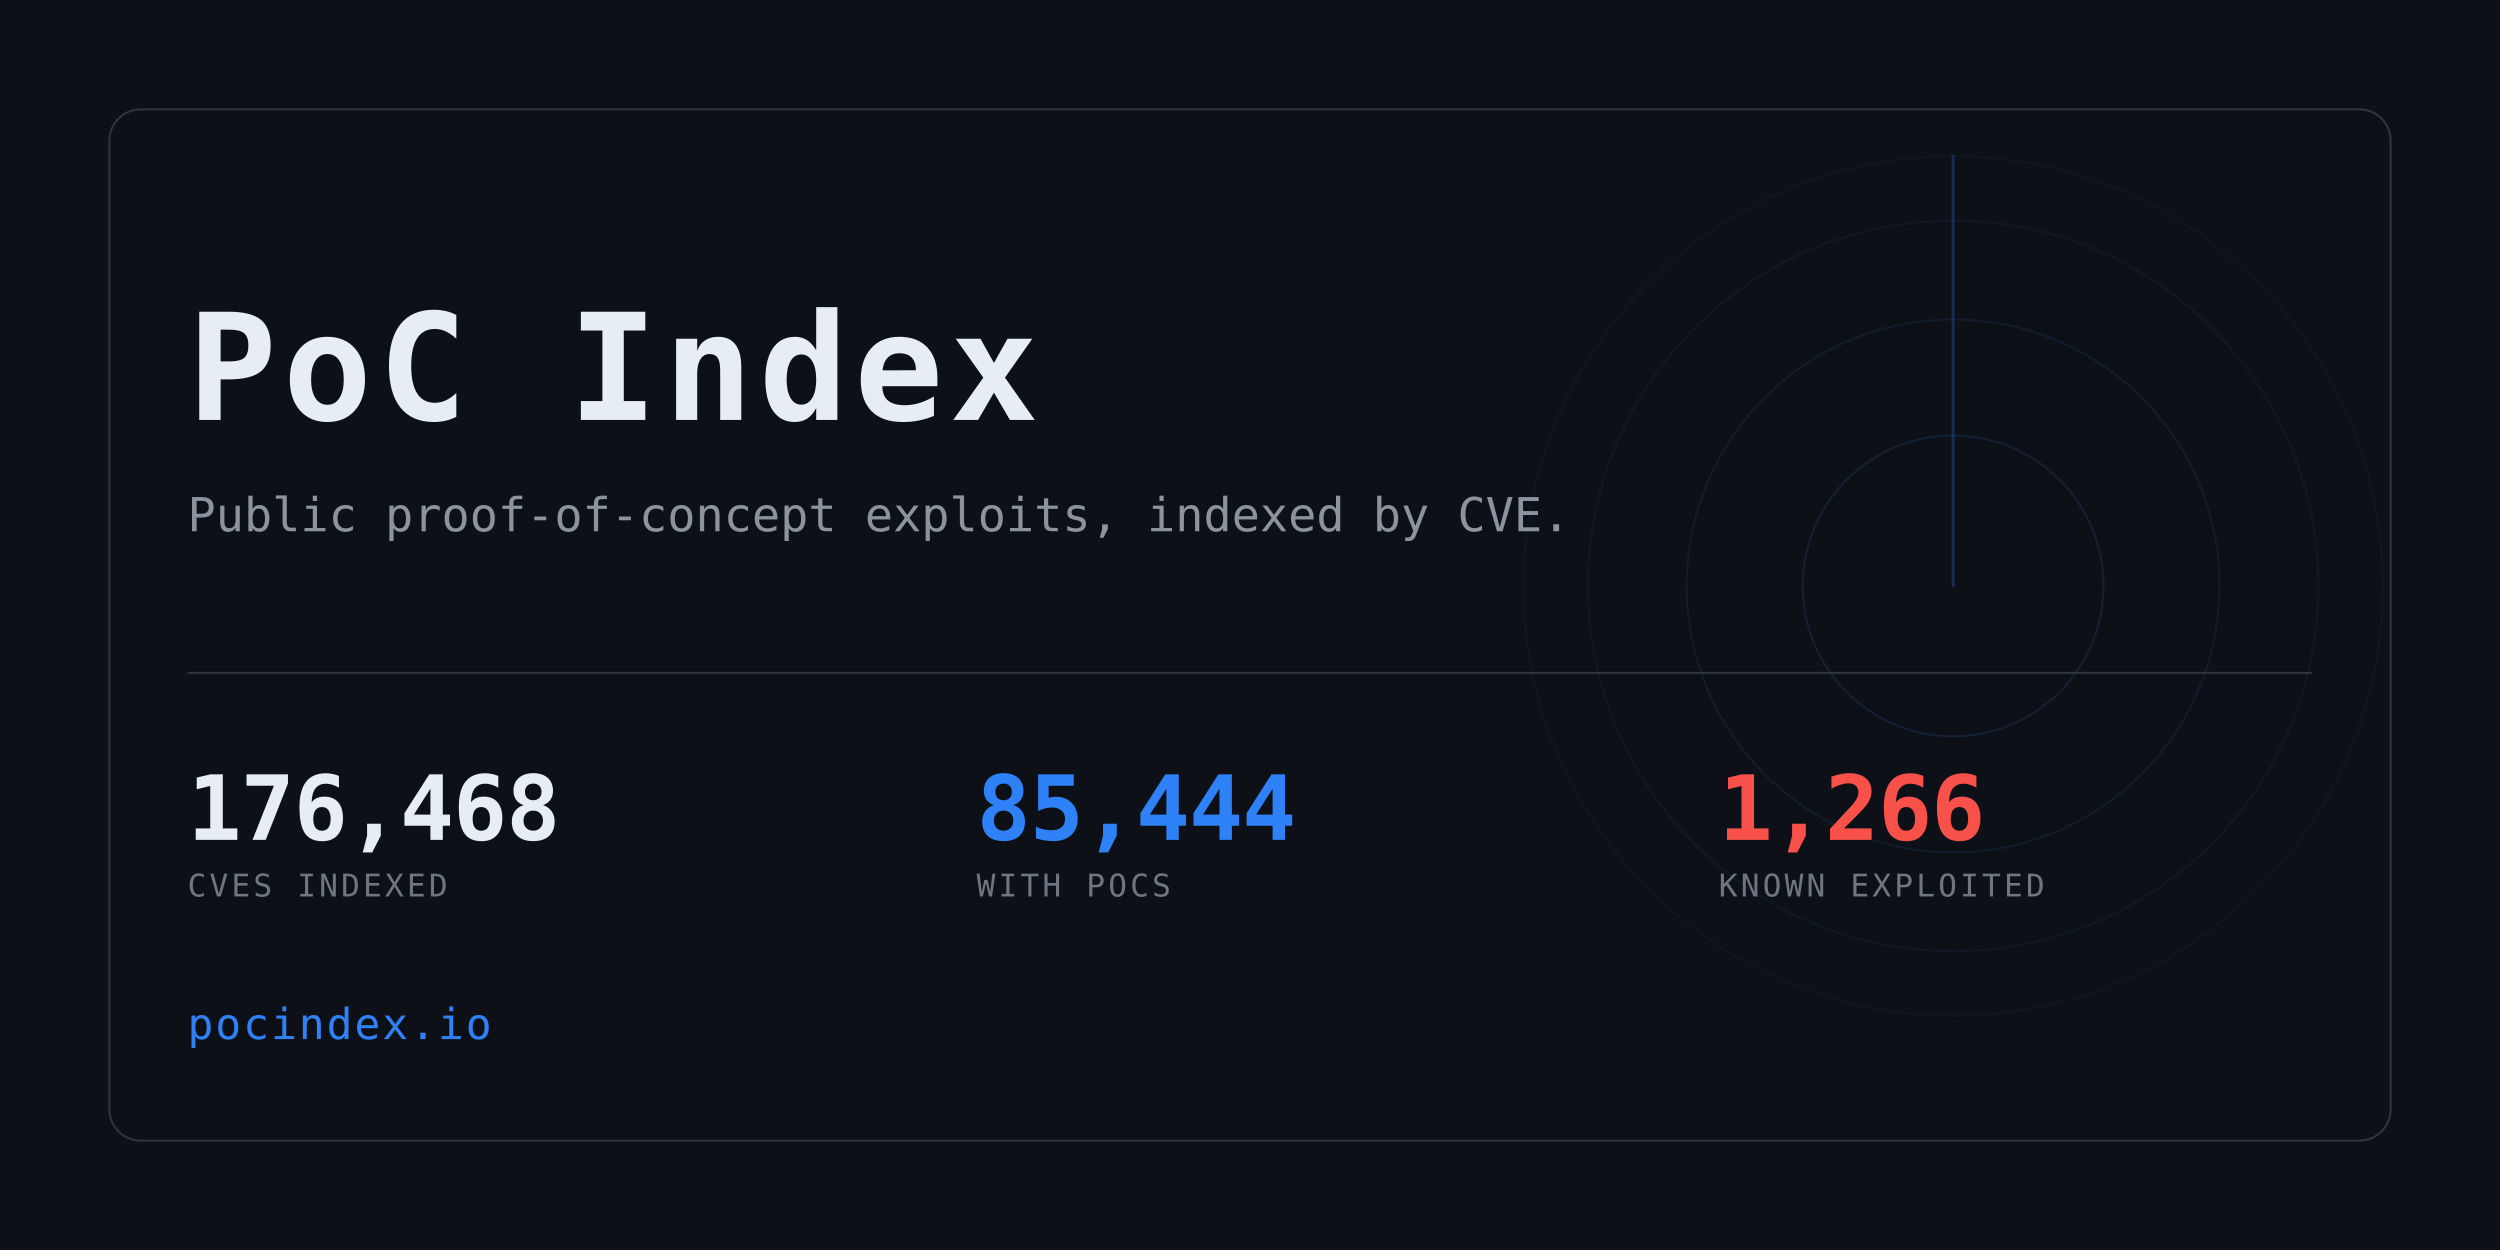
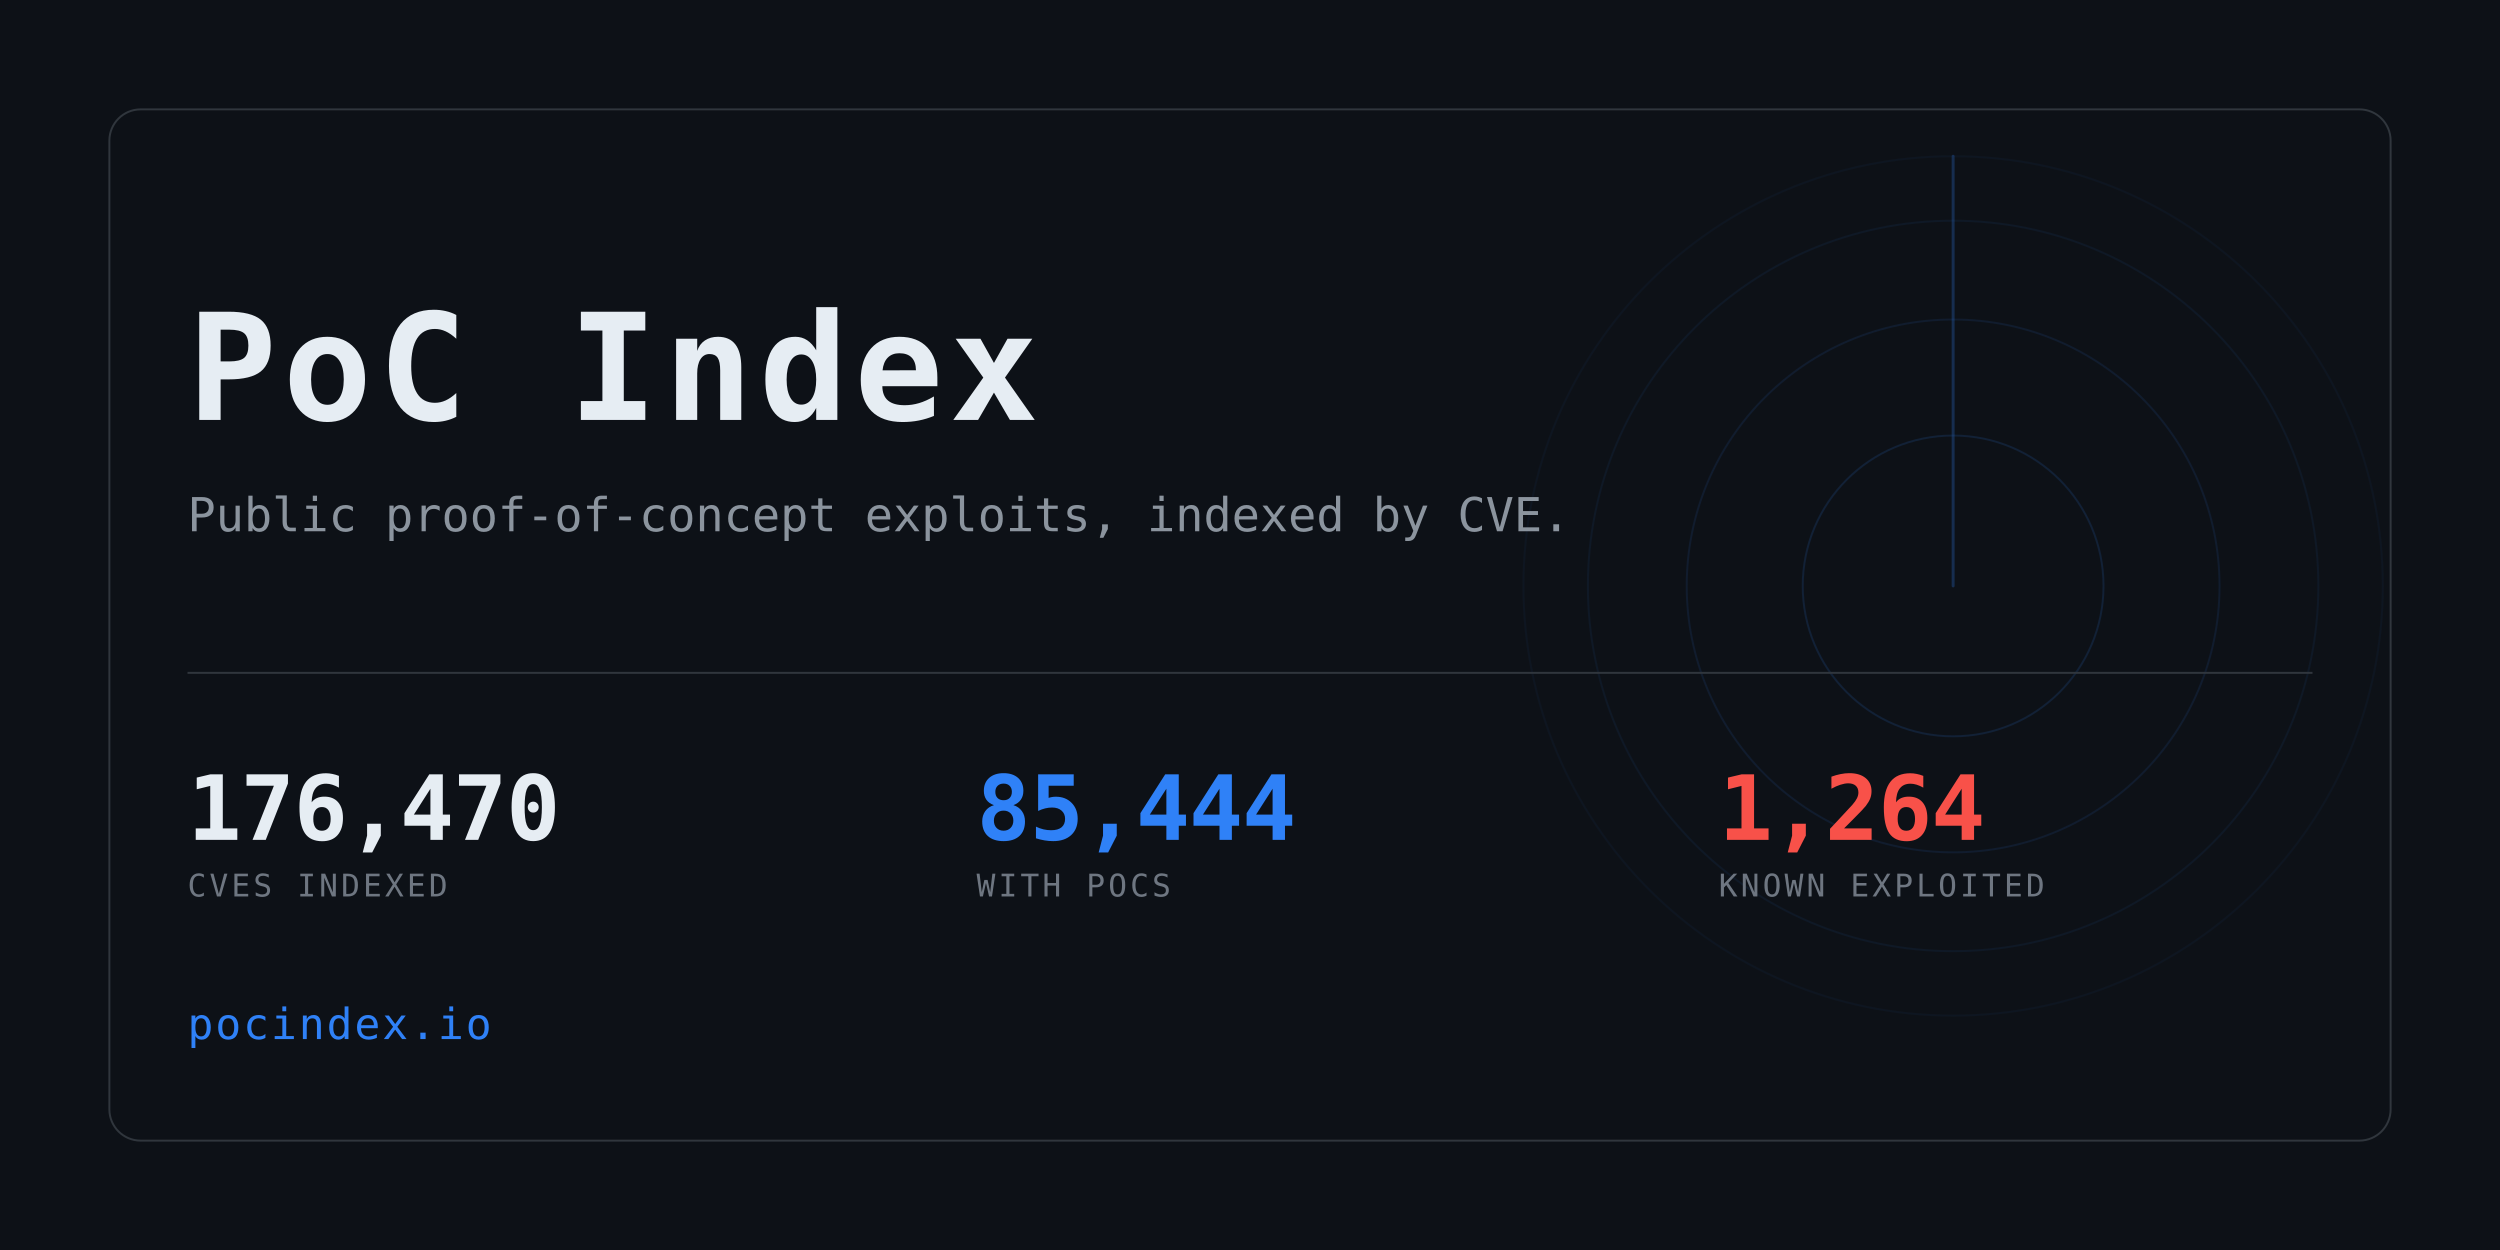
<svg xmlns="http://www.w3.org/2000/svg" width="1280" height="640" viewBox="0 0 1280 640" role="img" aria-label="PoC Index">
  <clipPath id="card">
    <rect x="56" y="56" width="1168" height="528" rx="16" />
  </clipPath>
  <rect width="1280" height="640" fill="#0d1117" />
  <g clip-path="url(#card)" opacity="0.6">
    <g>
      <circle cx="1000" cy="300" r="77.0" fill="none" stroke="#2f81f7" stroke-width="1" opacity="0.234" />
      <circle cx="1000" cy="300" r="136.4" fill="none" stroke="#2f81f7" stroke-width="1" opacity="0.169" />
      <circle cx="1000" cy="300" r="187.0" fill="none" stroke="#2f81f7" stroke-width="1" opacity="0.117" />
      <circle cx="1000" cy="300" r="220.0" fill="none" stroke="#2f81f7" stroke-width="1" opacity="0.078" />
      <line x1="1000" y1="300" x2="1000" y2="80.0" stroke="#2f81f7" stroke-width="1.5" stroke-linecap="round" opacity="0.416">
        <animateTransform attributeName="transform" type="rotate" from="0 1000 300" to="360 1000 300" dur="8s" repeatCount="indefinite" />
      </line>
    </g>
  </g>
  <rect x="56" y="56" width="1168" height="528" rx="16" fill="none" stroke="#30363d" />
  <text x="96" y="215" font-family="ui-monospace,SFMono-Regular,Menlo,Consolas,monospace" font-size="76" font-weight="700" fill="#e6edf3" letter-spacing="3">PoC Index</text>
  <text x="96" y="272" font-family="ui-monospace,SFMono-Regular,Menlo,Consolas,monospace" font-size="24" fill="#8b949e">
    Public proof-of-concept exploits, indexed by CVE.</text>
  <rect x="96" y="344" width="1088" height="1" fill="#30363d" />
-   <text x="96" y="430" font-family="ui-monospace,SFMono-Regular,Menlo,Consolas,monospace" font-size="46" font-weight="700" fill="#e6edf3" letter-spacing="-0.5">176,468</text>
+   <text x="96" y="430" font-family="ui-monospace,SFMono-Regular,Menlo,Consolas,monospace" font-size="46" font-weight="700" fill="#e6edf3" letter-spacing="-0.5">176,470</text>
  <text x="96" y="459" font-family="ui-monospace,SFMono-Regular,Menlo,Consolas,monospace" font-size="16" fill="#6e7681" letter-spacing="1.6">CVES INDEXED</text>
  <text x="500" y="430" font-family="ui-monospace,SFMono-Regular,Menlo,Consolas,monospace" font-size="46" font-weight="700" fill="#2f81f7" letter-spacing="-0.5">85,444</text>
  <text x="500" y="459" font-family="ui-monospace,SFMono-Regular,Menlo,Consolas,monospace" font-size="16" fill="#6e7681" letter-spacing="1.6">WITH POCS</text>
-   <text x="880" y="430" font-family="ui-monospace,SFMono-Regular,Menlo,Consolas,monospace" font-size="46" font-weight="700" fill="#f85149" letter-spacing="-0.5">1,266</text>
+   <text x="880" y="430" font-family="ui-monospace,SFMono-Regular,Menlo,Consolas,monospace" font-size="46" font-weight="700" fill="#f85149" letter-spacing="-0.5">1,264</text>
  <text x="880" y="459" font-family="ui-monospace,SFMono-Regular,Menlo,Consolas,monospace" font-size="16" fill="#6e7681" letter-spacing="1.6">KNOWN EXPLOITED</text>
  <text x="96" y="532" font-family="ui-monospace,SFMono-Regular,Menlo,Consolas,monospace" font-size="22" fill="#2f81f7" letter-spacing="1">pocindex.io</text>
</svg>
